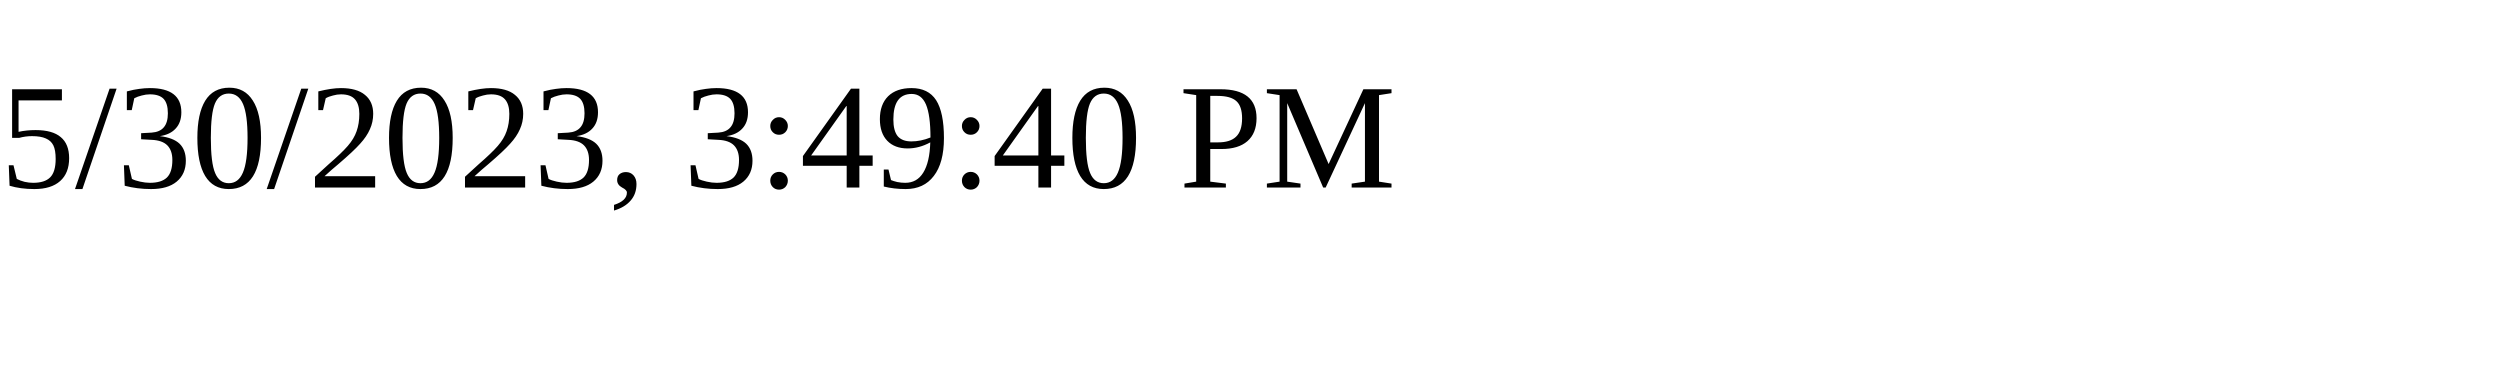
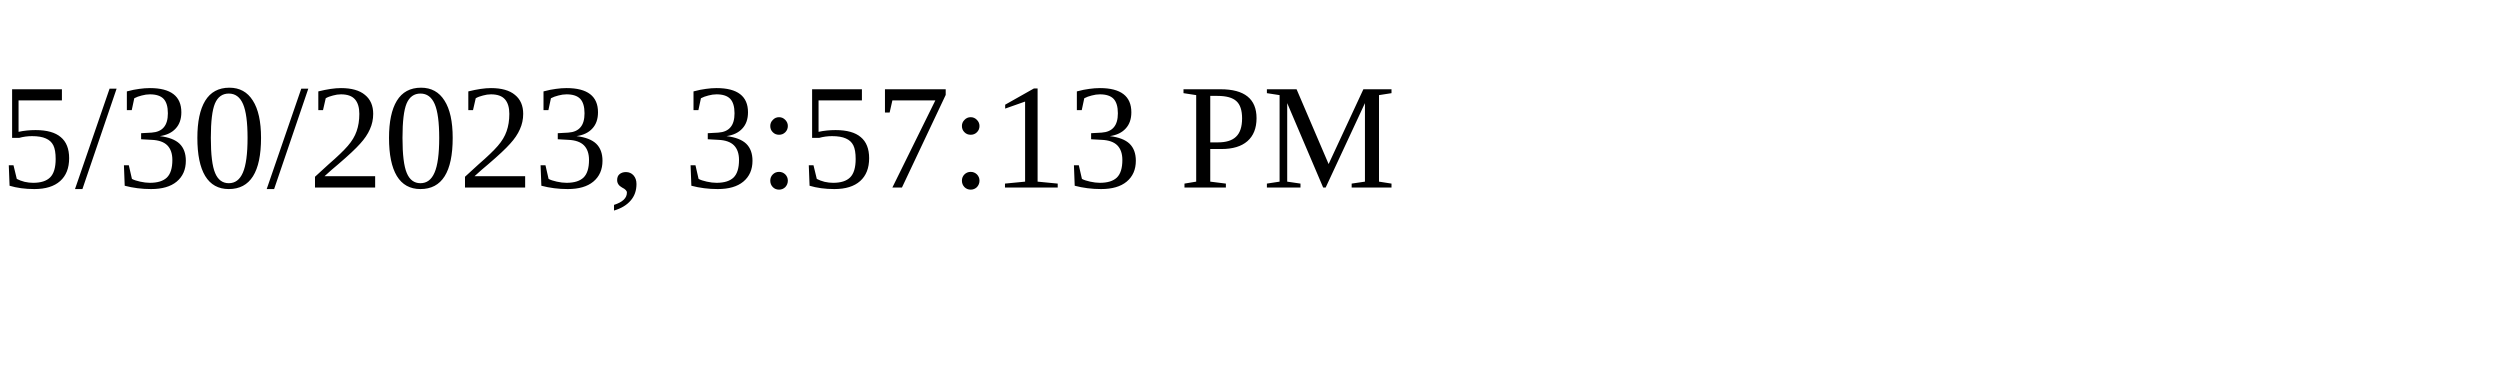
<svg xmlns="http://www.w3.org/2000/svg" height="30" width="200">
-   <text x="0" y="15">5/30/2023, 3:49:40 PM</text>
+   <text x="0" y="15">5/30/2023, 3:57:13 PM</text>
</svg>
